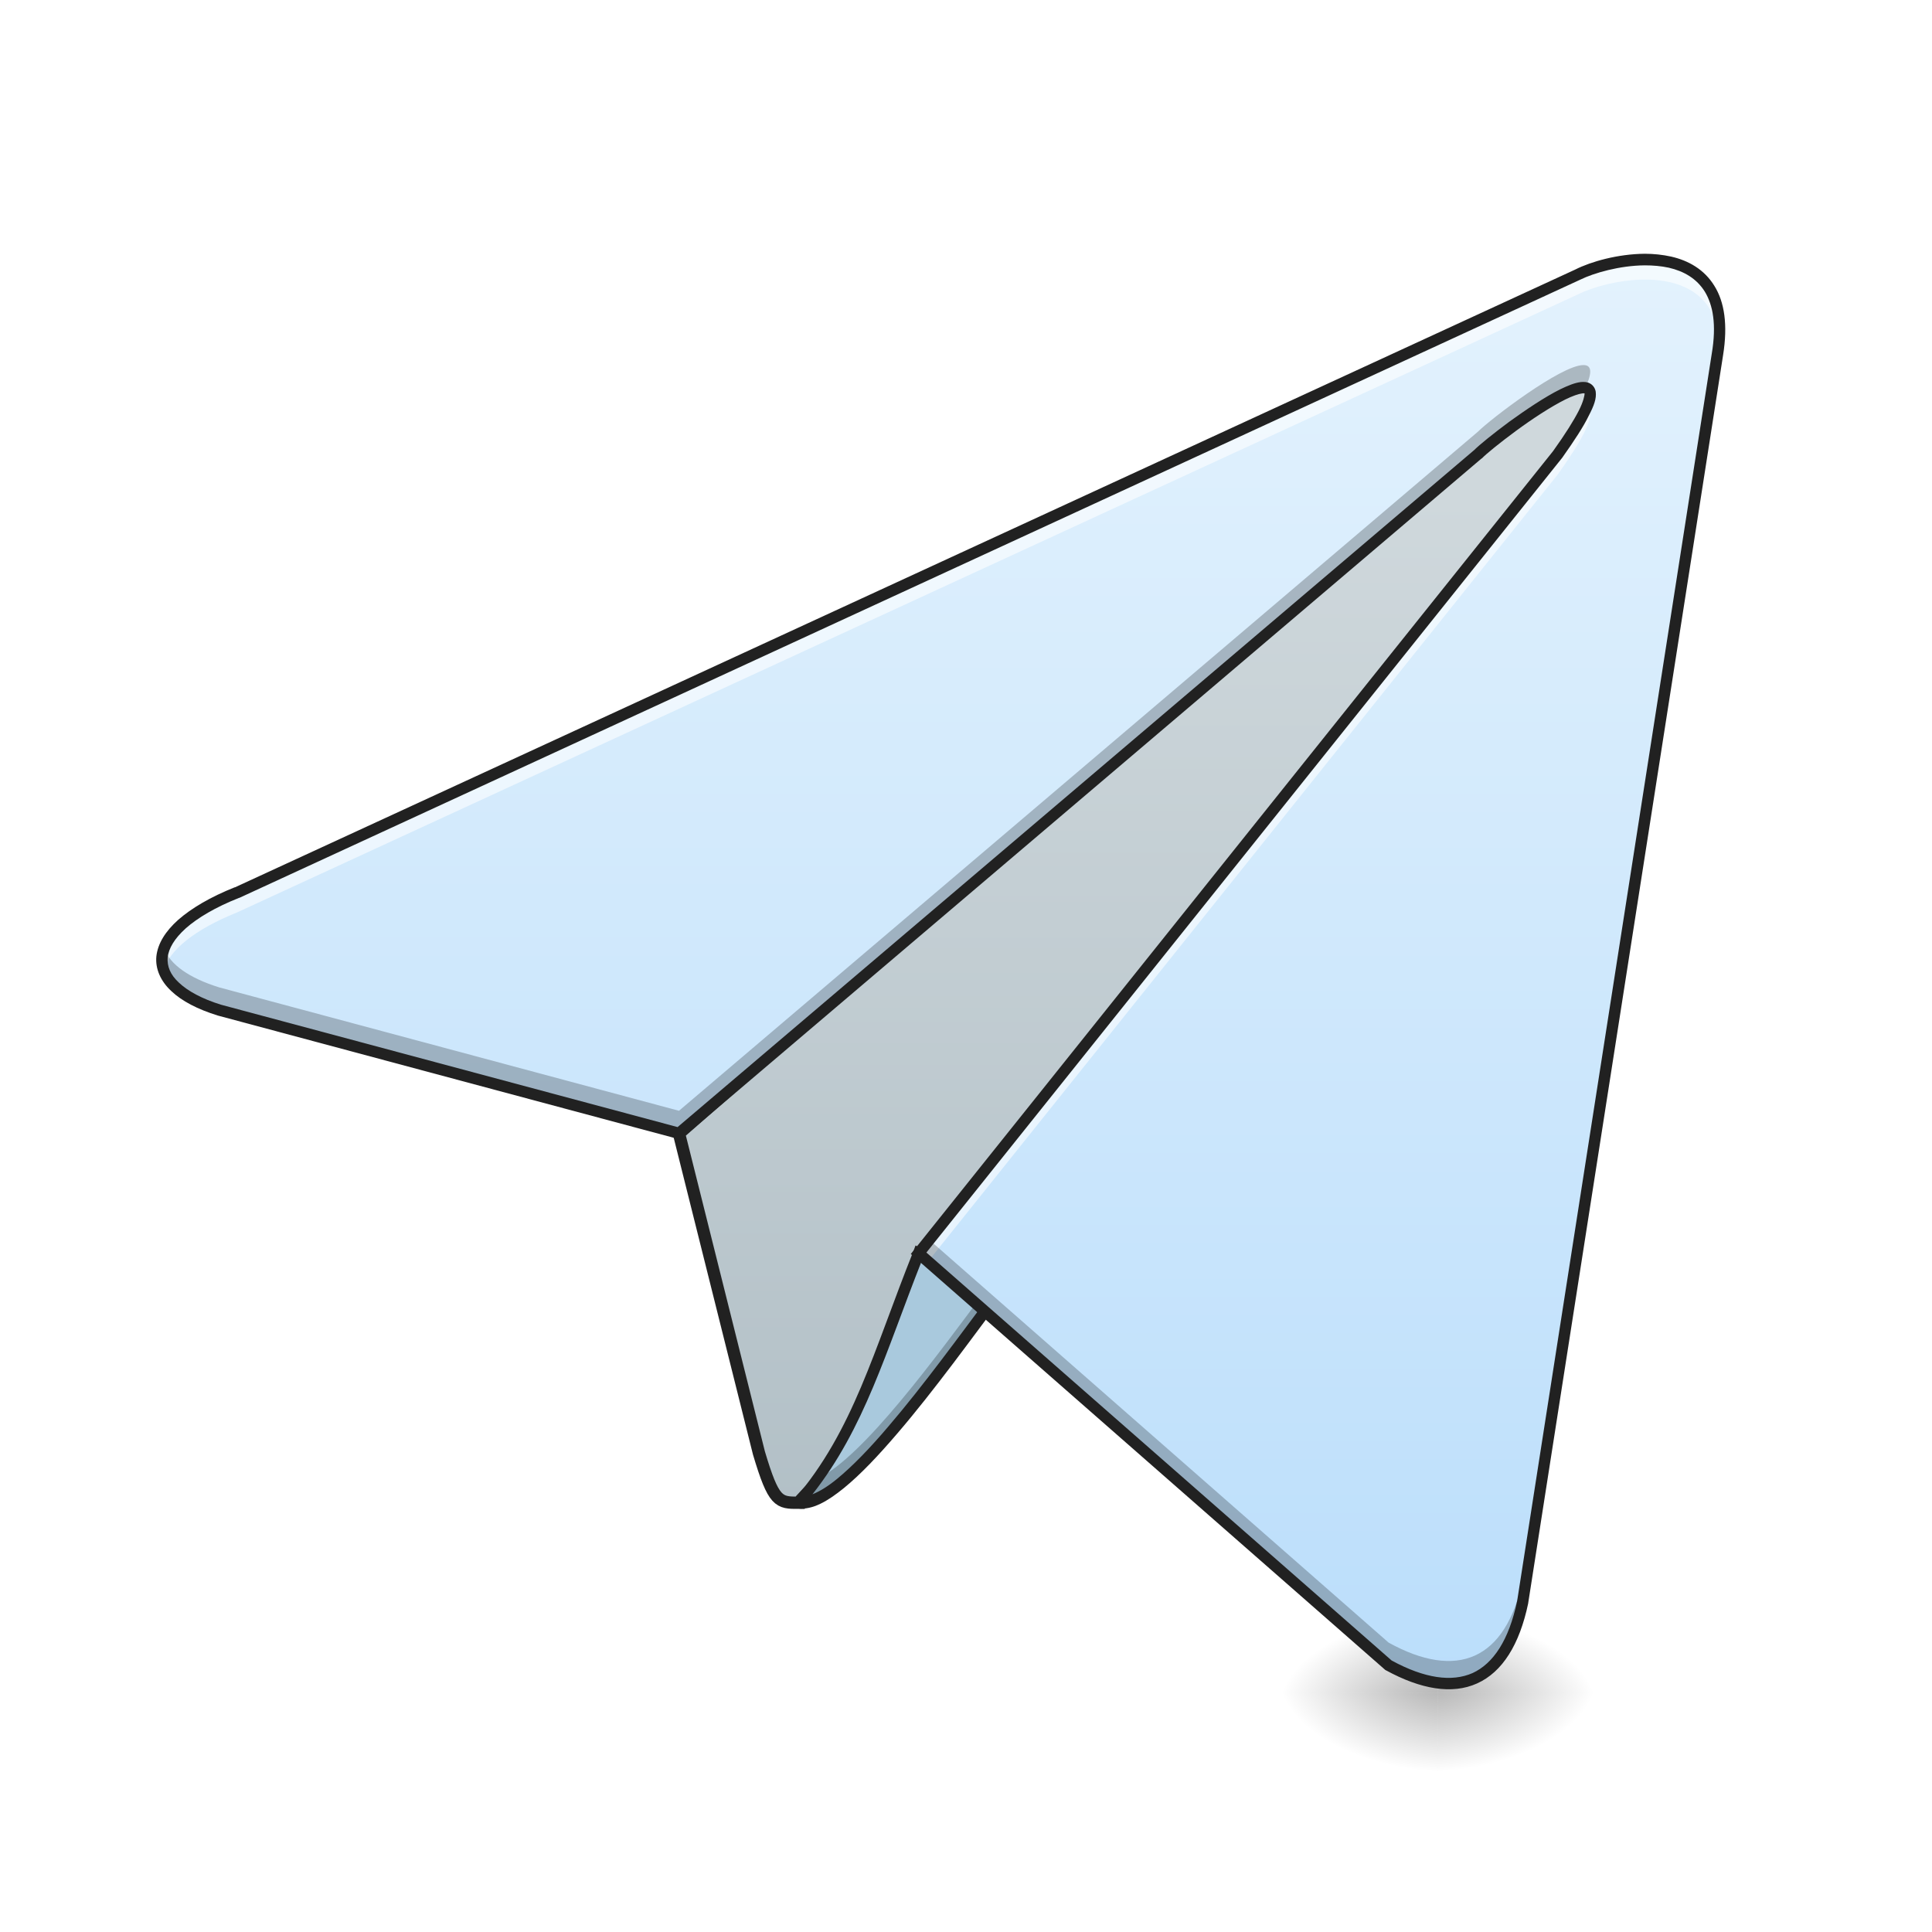
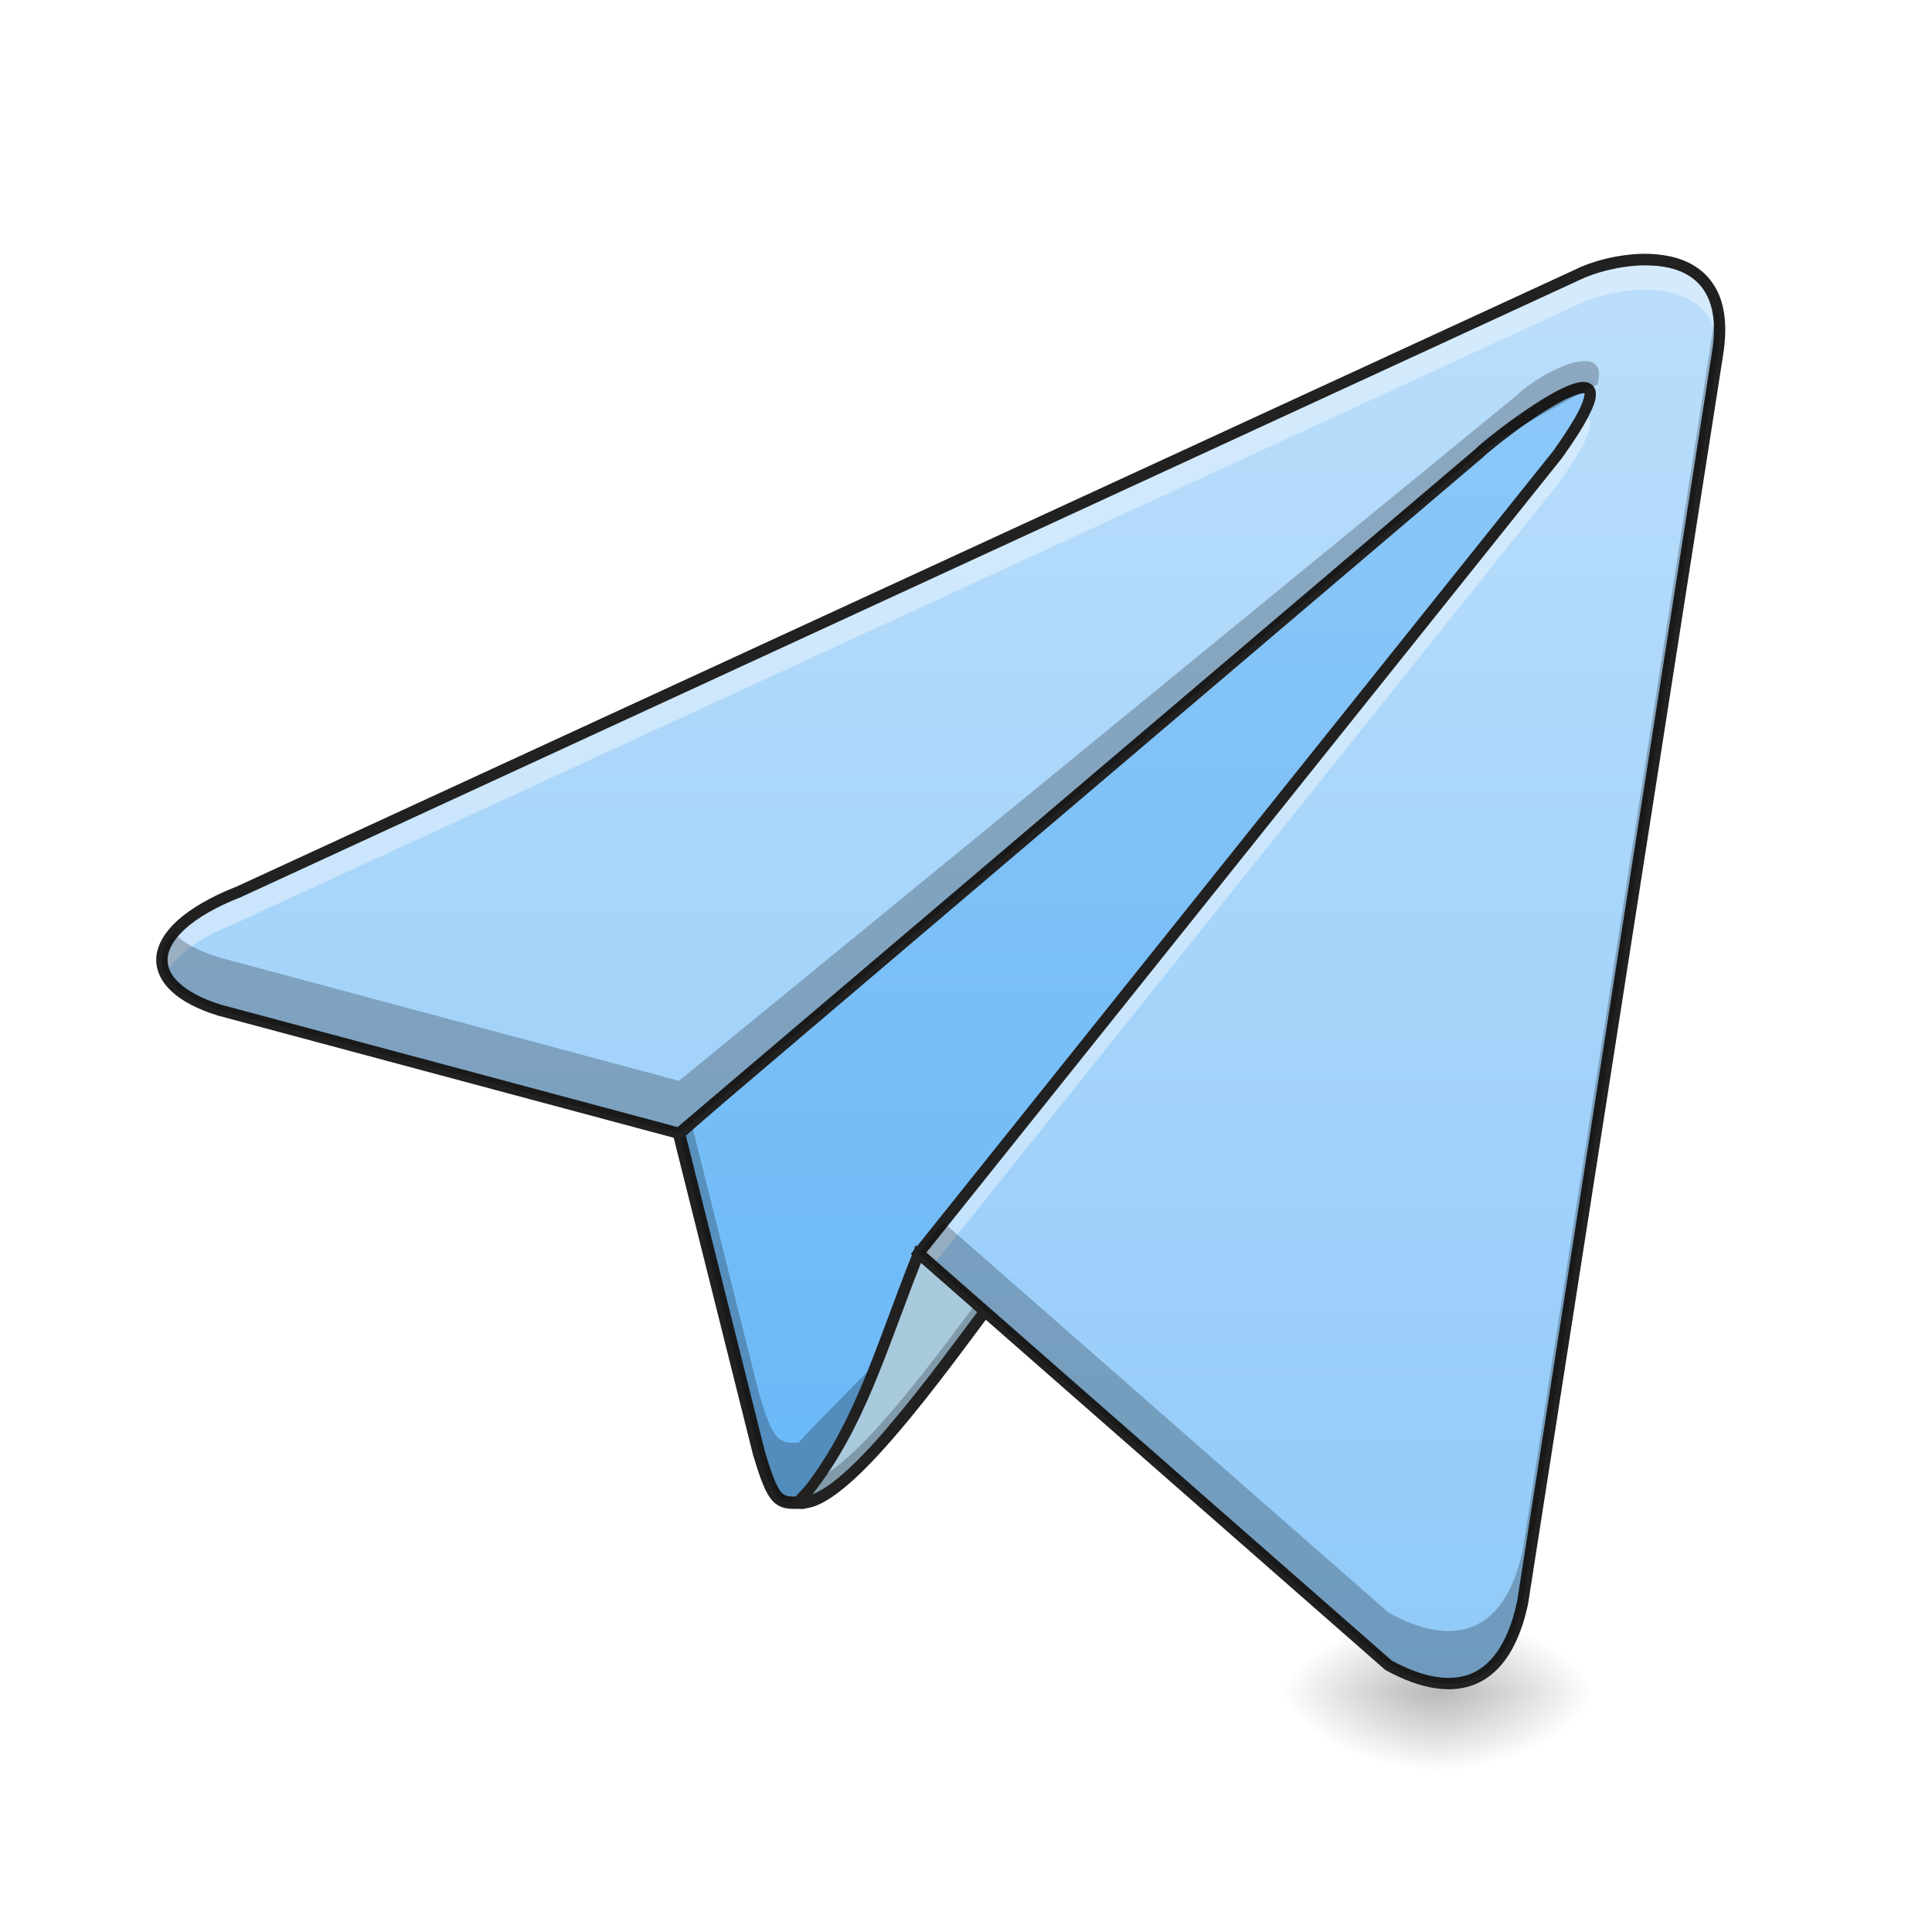
<svg xmlns="http://www.w3.org/2000/svg" width="32pt" height="32pt" viewBox="0 0 32 32" version="1.1">
  <defs>
    <radialGradient id="radial0" gradientUnits="userSpaceOnUse" cx="450.909" cy="189.579" fx="450.909" fy="189.579" r="21.167" gradientTransform="matrix(0.00000017417,-0.0781325,-0.140638,-0.000000101539,50.14609,63.59533)">
      <stop offset="0" style="stop-color:rgb(0%,0%,0%);stop-opacity:0.314;" />
      <stop offset="0.222" style="stop-color:rgb(0%,0%,0%);stop-opacity:0.275;" />
      <stop offset="1" style="stop-color:rgb(0%,0%,0%);stop-opacity:0;" />
    </radialGradient>
    <radialGradient id="radial1" gradientUnits="userSpaceOnUse" cx="450.909" cy="189.579" fx="450.909" fy="189.579" r="21.167" gradientTransform="matrix(-0.00000017417,0.0781325,0.140638,0.000000101539,-2.516537,-7.527479)">
      <stop offset="0" style="stop-color:rgb(0%,0%,0%);stop-opacity:0.314;" />
      <stop offset="0.222" style="stop-color:rgb(0%,0%,0%);stop-opacity:0.275;" />
      <stop offset="1" style="stop-color:rgb(0%,0%,0%);stop-opacity:0;" />
    </radialGradient>
    <radialGradient id="radial2" gradientUnits="userSpaceOnUse" cx="450.909" cy="189.579" fx="450.909" fy="189.579" r="21.167" gradientTransform="matrix(-0.00000017417,-0.0781325,0.140638,-0.000000101539,-2.516537,63.59533)">
      <stop offset="0" style="stop-color:rgb(0%,0%,0%);stop-opacity:0.314;" />
      <stop offset="0.222" style="stop-color:rgb(0%,0%,0%);stop-opacity:0.275;" />
      <stop offset="1" style="stop-color:rgb(0%,0%,0%);stop-opacity:0;" />
    </radialGradient>
    <radialGradient id="radial3" gradientUnits="userSpaceOnUse" cx="450.909" cy="189.579" fx="450.909" fy="189.579" r="21.167" gradientTransform="matrix(0.00000017417,0.0781325,-0.140638,0.000000101539,50.14608,-7.527479)">
      <stop offset="0" style="stop-color:rgb(0%,0%,0%);stop-opacity:0.314;" />
      <stop offset="0.222" style="stop-color:rgb(0%,0%,0%);stop-opacity:0.275;" />
      <stop offset="1" style="stop-color:rgb(0%,0%,0%);stop-opacity:0;" />
    </radialGradient>
-     <linearGradient id="linear0" gradientUnits="userSpaceOnUse" x1="254" y1="207.042" x2="254" y2="-84">
-       <stop offset="0" style="stop-color:rgb(69.02%,74.51%,77.255%);stop-opacity:1;" />
-       <stop offset="1" style="stop-color:rgb(81.176%,84.706%,86.275%);stop-opacity:1;" />
+     <linearGradient id="linear0" gradientUnits="userSpaceOnUse" x1="254" y1="233.5" x2="254" y2="-147.5">
+       <stop offset="0" style="stop-color:rgb(39.216%,70.98%,96.471%);stop-opacity:1;" />
+       <stop offset="1" style="stop-color:rgb(56.471%,79.216%,97.647%);stop-opacity:1;" />
    </linearGradient>
    <linearGradient id="linear1" gradientUnits="userSpaceOnUse" x1="349.25" y1="233.5" x2="349.25" y2="-147.5" gradientTransform="matrix(0.062506,0,0,0.062506,0,13.43878)">
-       <stop offset="0" style="stop-color:rgb(73.333%,87.059%,98.431%);stop-opacity:1;" />
-       <stop offset="1" style="stop-color:rgb(89.02%,94.902%,99.216%);stop-opacity:1;" />
+       <stop offset="0" style="stop-color:rgb(56.471%,79.216%,97.647%);stop-opacity:1;" />
+       <stop offset="1" style="stop-color:rgb(73.333%,87.059%,98.431%);stop-opacity:1;" />
    </linearGradient>
  </defs>
  <g id="surface1">
    <path style=" stroke:none;fill-rule:nonzero;fill:url(#radial0);" d="M 23.816 28.035 L 26.461 28.035 L 26.461 26.711 L 23.816 26.711 Z M 23.816 28.035 " />
    <path style=" stroke:none;fill-rule:nonzero;fill:url(#radial1);" d="M 23.816 28.035 L 21.168 28.035 L 21.168 29.355 L 23.816 29.355 Z M 23.816 28.035 " />
    <path style=" stroke:none;fill-rule:nonzero;fill:url(#radial2);" d="M 23.816 28.035 L 21.168 28.035 L 21.168 26.711 L 23.816 26.711 Z M 23.816 28.035 " />
    <path style=" stroke:none;fill-rule:nonzero;fill:url(#radial3);" d="M 23.816 28.035 L 26.461 28.035 L 26.461 29.355 L 23.816 29.355 Z M 23.816 28.035 " />
    <path style="fill-rule:nonzero;fill:url(#linear0);stroke-width:3.267;stroke-linecap:butt;stroke-linejoin:miter;stroke:rgb(12.941%,12.941%,12.941%);stroke-opacity:1;stroke-miterlimit:4;" d="M 211.667 183.212 C 206.355 183.212 205.043 183.212 201.106 170.026 L 179.92 85.346 L 433.896 -136.945 C 414.96 -9.145 211.667 180.587 211.667 183.212 Z M 211.667 183.212 " transform="matrix(0.062506,0,0,0.062506,0,13.43878)" />
+     <path style=" stroke:none;fill-rule:nonzero;fill:rgb(0%,0%,0%);fill-opacity:0.235;" d="M 27.121 4.879 L 26.863 5.109 C 24.703 13.027 13.23 23.742 13.23 23.898 C 12.898 23.898 12.816 23.898 12.57 23.074 L 11.449 18.594 L 11.246 18.773 L 12.57 24.066 C 12.816 24.891 12.898 24.891 13.23 24.891 C 13.23 24.727 25.938 12.867 27.121 4.879 Z M 27.121 4.879 " />
    <path style=" stroke:none;fill-rule:nonzero;fill:rgb(66.275%,78.824%,86.667%);fill-opacity:1;" d="M 13.23 24.891 C 13.977 24.973 15.547 22.742 16.539 21.418 L 15.215 20.758 C 14.555 22.41 14.223 23.734 13.23 24.891 Z M 13.23 24.891 " />
    <path style=" stroke:none;fill-rule:nonzero;fill:rgb(0%,0%,0%);fill-opacity:0.235;" d="M 16.359 21.328 C 15.496 22.488 14.301 24.129 13.543 24.492 C 13.445 24.625 13.344 24.762 13.23 24.891 C 13.977 24.973 15.547 22.742 16.539 21.418 Z M 16.359 21.328 " />
    <path style=" stroke:none;fill-rule:nonzero;fill:rgb(12.941%,12.941%,12.941%);fill-opacity:1;" d="M 15.164 20.629 L 15.129 20.723 C 14.465 22.383 14.137 23.691 13.16 24.832 L 13.043 24.965 L 13.219 24.984 C 13.457 25.012 13.707 24.867 13.98 24.645 C 14.258 24.418 14.555 24.102 14.863 23.742 C 15.477 23.027 16.117 22.137 16.613 21.477 L 16.68 21.387 Z M 15.266 20.887 L 16.395 21.453 C 15.906 22.105 15.301 22.941 14.719 23.621 C 14.418 23.977 14.121 24.285 13.863 24.496 C 13.711 24.621 13.574 24.703 13.457 24.75 C 14.324 23.648 14.668 22.398 15.266 20.887 Z M 15.266 20.887 " />
    <path style=" stroke:none;fill-rule:nonzero;fill:url(#linear1);" d="M 15.215 20.758 L 23 27.582 C 24.125 28.203 24.941 27.883 25.223 26.535 L 28.445 5.871 C 28.777 3.887 26.793 4.219 26.129 4.551 L 3.926 14.785 C 2.316 15.43 2.324 16.328 3.633 16.73 L 11.246 18.773 L 24.477 7.527 C 24.809 7.195 27.453 5.211 25.801 7.527 Z M 15.215 20.758 " />
-     <path style=" stroke:none;fill-rule:nonzero;fill:rgb(100%,100%,100%);fill-opacity:0.588;" d="M 27.242 4.301 C 26.812 4.301 26.379 4.426 26.129 4.551 L 3.926 14.785 C 2.953 15.172 2.574 15.656 2.711 16.062 C 2.812 15.742 3.207 15.402 3.926 15.113 L 26.129 4.879 C 26.719 4.586 28.355 4.293 28.477 5.629 C 28.555 4.59 27.906 4.297 27.242 4.301 Z M 26.273 6.758 C 26.195 6.93 26.047 7.18 25.801 7.527 L 15.215 20.758 L 15.371 20.895 L 25.801 7.859 C 26.34 7.102 26.422 6.805 26.273 6.758 Z M 26.273 6.758 " />
-     <path style=" stroke:none;fill-rule:nonzero;fill:rgb(0%,0%,0%);fill-opacity:0.235;" d="M 28.473 5.281 C 28.469 5.348 28.457 5.422 28.445 5.5 L 25.223 26.16 C 24.941 27.508 24.125 27.828 23 27.207 L 15.391 20.535 L 15.215 20.758 L 23 27.582 C 24.125 28.203 24.941 27.883 25.223 26.535 L 28.445 5.871 C 28.484 5.645 28.492 5.449 28.473 5.281 Z M 26.223 6.047 C 25.852 6.051 24.688 6.941 24.477 7.152 L 11.246 18.398 L 3.633 16.355 C 3.129 16.199 2.816 15.973 2.719 15.711 C 2.57 16.117 2.895 16.504 3.633 16.73 L 11.246 18.773 L 24.477 7.527 C 24.695 7.309 25.926 6.367 26.258 6.422 C 26.387 6.148 26.352 6.043 26.223 6.047 Z M 26.223 6.047 " />
+     <path style=" stroke:none;fill-rule:nonzero;fill:rgb(100%,100%,100%);fill-opacity:0.392;" d="M 27.242 4.301 C 26.812 4.301 26.379 4.426 26.129 4.551 L 3.926 14.785 C 2.891 15.199 2.523 15.719 2.742 16.145 C 2.883 15.848 3.27 15.543 3.926 15.281 L 26.129 5.047 C 26.707 4.758 28.293 4.469 28.465 5.719 C 28.594 4.605 27.926 4.297 27.242 4.301 Z M 26.223 6.918 C 26.215 6.918 26.203 6.918 26.195 6.918 C 26.105 7.074 25.977 7.277 25.801 7.527 L 15.215 20.758 L 15.449 20.961 L 25.801 8.023 C 26.395 7.191 26.434 6.914 26.223 6.918 Z M 26.223 6.918 " />
    <path style=" stroke:none;fill-rule:nonzero;fill:rgb(12.941%,12.941%,12.941%);fill-opacity:1;" d="M 27.242 4.203 C 26.797 4.207 26.352 4.332 26.09 4.465 L 3.887 14.699 L 3.891 14.695 C 3.48 14.859 3.172 15.043 2.953 15.234 C 2.738 15.426 2.613 15.629 2.59 15.84 C 2.57 16.047 2.66 16.25 2.836 16.414 C 3.012 16.582 3.27 16.715 3.605 16.82 L 11.27 18.875 L 24.539 7.594 L 24.543 7.594 C 24.613 7.52 24.844 7.332 25.109 7.137 C 25.375 6.941 25.684 6.738 25.926 6.617 C 26.043 6.559 26.148 6.523 26.207 6.516 C 26.234 6.512 26.25 6.516 26.246 6.516 C 26.246 6.516 26.242 6.504 26.246 6.52 C 26.246 6.543 26.23 6.645 26.148 6.805 C 26.066 6.965 25.93 7.184 25.723 7.473 L 15.086 20.77 L 15.152 20.828 L 22.945 27.66 L 22.953 27.664 C 23.531 27.98 24.051 28.07 24.465 27.883 C 24.883 27.695 25.168 27.242 25.312 26.555 L 25.312 26.551 L 28.539 5.887 C 28.621 5.379 28.562 5 28.395 4.734 C 28.23 4.465 27.969 4.316 27.68 4.25 C 27.539 4.219 27.391 4.203 27.242 4.203 Z M 27.242 4.395 C 27.379 4.395 27.512 4.406 27.641 4.434 C 27.891 4.492 28.102 4.613 28.238 4.832 C 28.371 5.051 28.434 5.375 28.352 5.859 L 25.129 26.516 C 24.992 27.172 24.73 27.555 24.391 27.711 C 24.047 27.863 23.598 27.801 23.051 27.504 L 15.344 20.746 L 25.875 7.582 C 26.082 7.289 26.227 7.066 26.312 6.891 C 26.402 6.719 26.445 6.602 26.43 6.488 C 26.422 6.434 26.387 6.379 26.336 6.352 C 26.289 6.324 26.234 6.324 26.184 6.328 C 26.082 6.34 25.969 6.387 25.84 6.449 C 25.582 6.578 25.27 6.789 25 6.984 C 24.73 7.184 24.504 7.367 24.41 7.461 L 24.414 7.457 L 11.223 18.668 L 3.66 16.641 C 3.344 16.543 3.109 16.414 2.965 16.277 C 2.82 16.145 2.766 16.004 2.777 15.859 C 2.793 15.711 2.887 15.547 3.078 15.375 C 3.273 15.203 3.566 15.027 3.961 14.871 L 3.965 14.871 L 26.172 4.633 C 26.402 4.52 26.828 4.398 27.242 4.395 Z M 27.242 4.395 " />
+     <path style=" stroke:none;fill-rule:nonzero;fill:rgb(0%,0%,0%);fill-opacity:0.235;" d="M 28.434 5.066 L 25.223 25.664 C 24.941 27.012 24.125 27.332 23 26.711 L 15.625 20.246 L 15.215 20.758 L 23 27.582 C 24.125 28.203 24.941 27.883 25.223 26.535 L 28.445 5.871 C 28.5 5.543 28.492 5.277 28.434 5.066 Z M 25.137 6.535 L 11.246 17.902 L 3.633 15.859 C 3.285 15.754 3.031 15.613 2.875 15.449 C 2.453 15.949 2.738 16.457 3.633 16.73 L 11.246 18.773 L 24.477 7.527 C 24.641 7.359 25.965 6.617 26.461 6.367 C 26.664 5.578 25.492 6.184 25.137 6.535 Z M 25.137 6.535 " />
  </g>
</svg>
